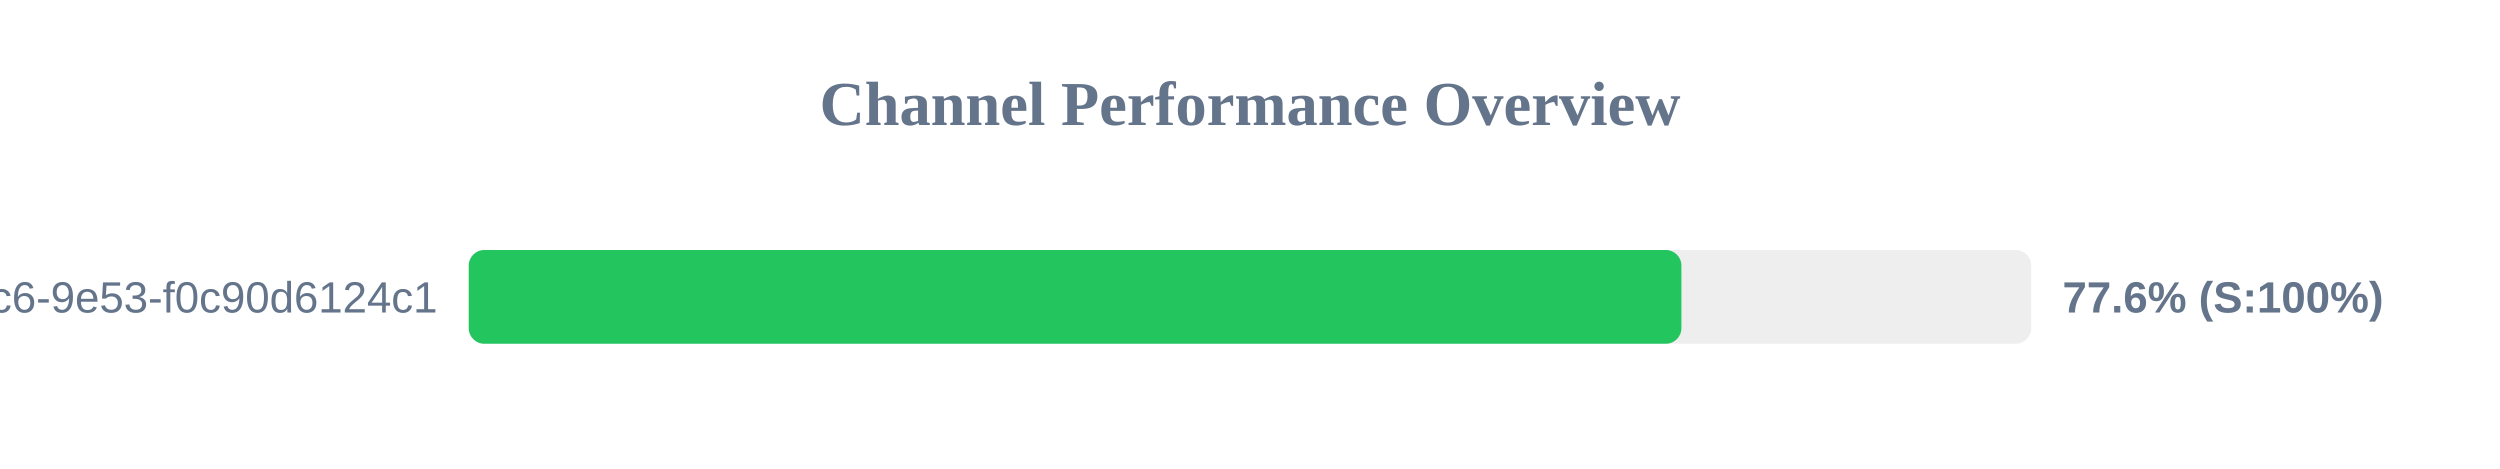
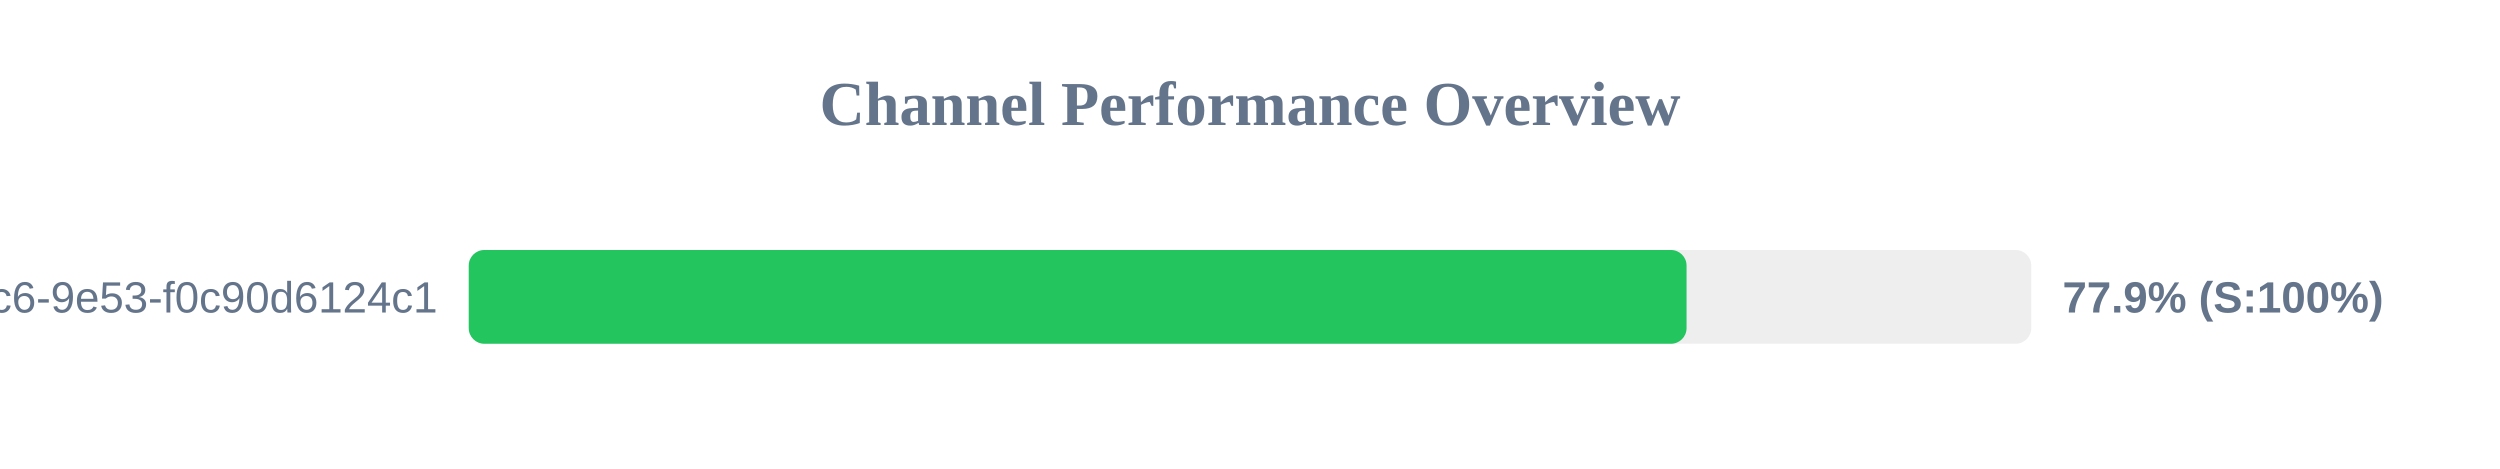
<svg xmlns="http://www.w3.org/2000/svg" width="800" height="150" version="1.1">
  <style>
        .row { font: 14px Arial; fill: #64748b; }
        .score { font: bold 14px Arial; fill: #64748b; }
    </style>
  <text x="400" y="40" text-anchor="middle" font-size="20px" font-weight="bold" fill="#64748b">Channel Performance Overview</text>
  <rect x="150" y="80" width="500" height="30" fill="#eee" rx="5" />
-   <rect x="150" y="80" width="388.05" height="30" fill="#22c55e" rx="5" />
+   <rect x="150" y="80" width="389.7" height="30" fill="#22c55e" rx="5" />
  <text x="140" y="100" text-anchor="end" class="row">?uuid=4685eb2a-5ddb-4dc6-9e53-f0c90d6124c1</text>
-   <text x="660" y="100" text-anchor="start" class="score">77.6% (S:100%)</text>
+   <text x="660" y="100" text-anchor="start" class="score">77.9% (S:100%)</text>
</svg>
